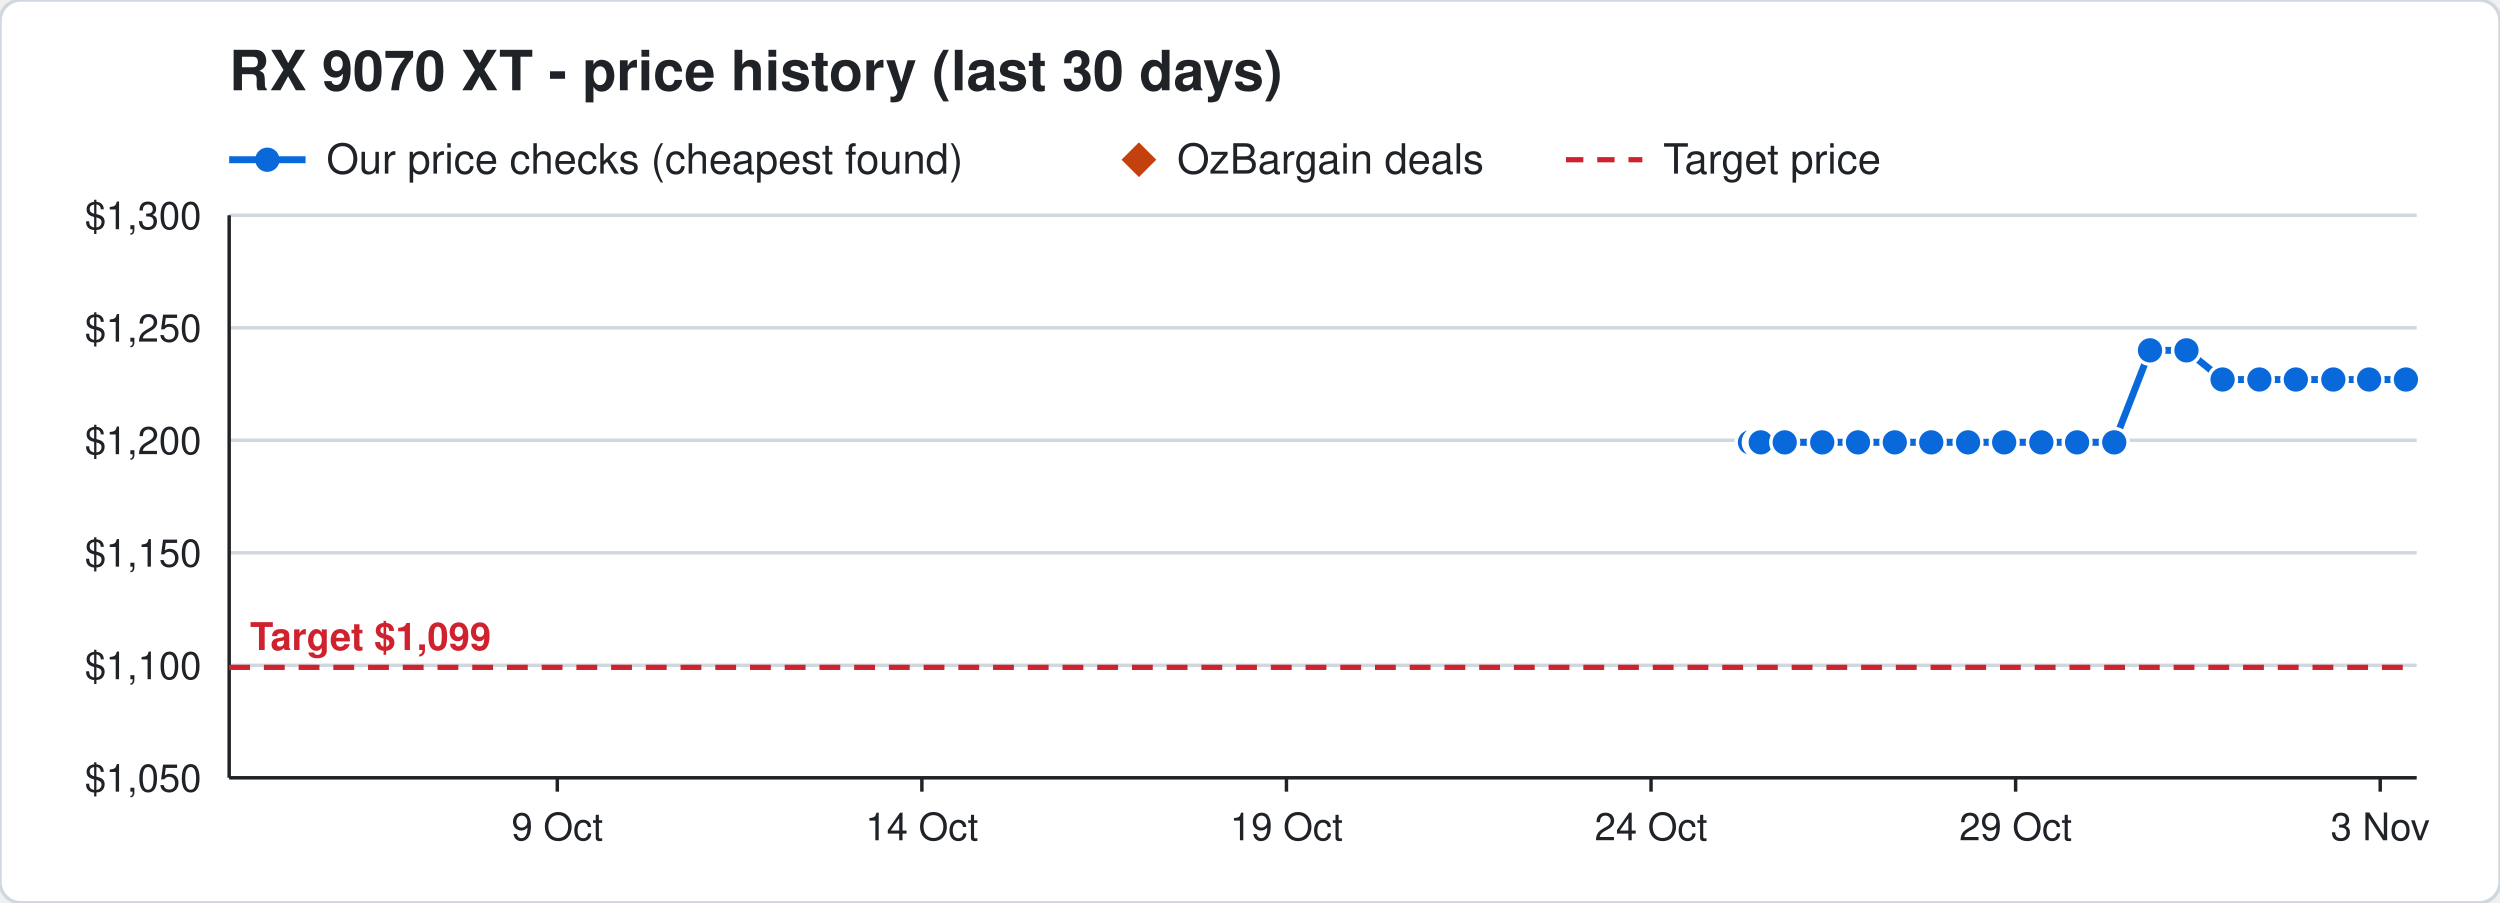
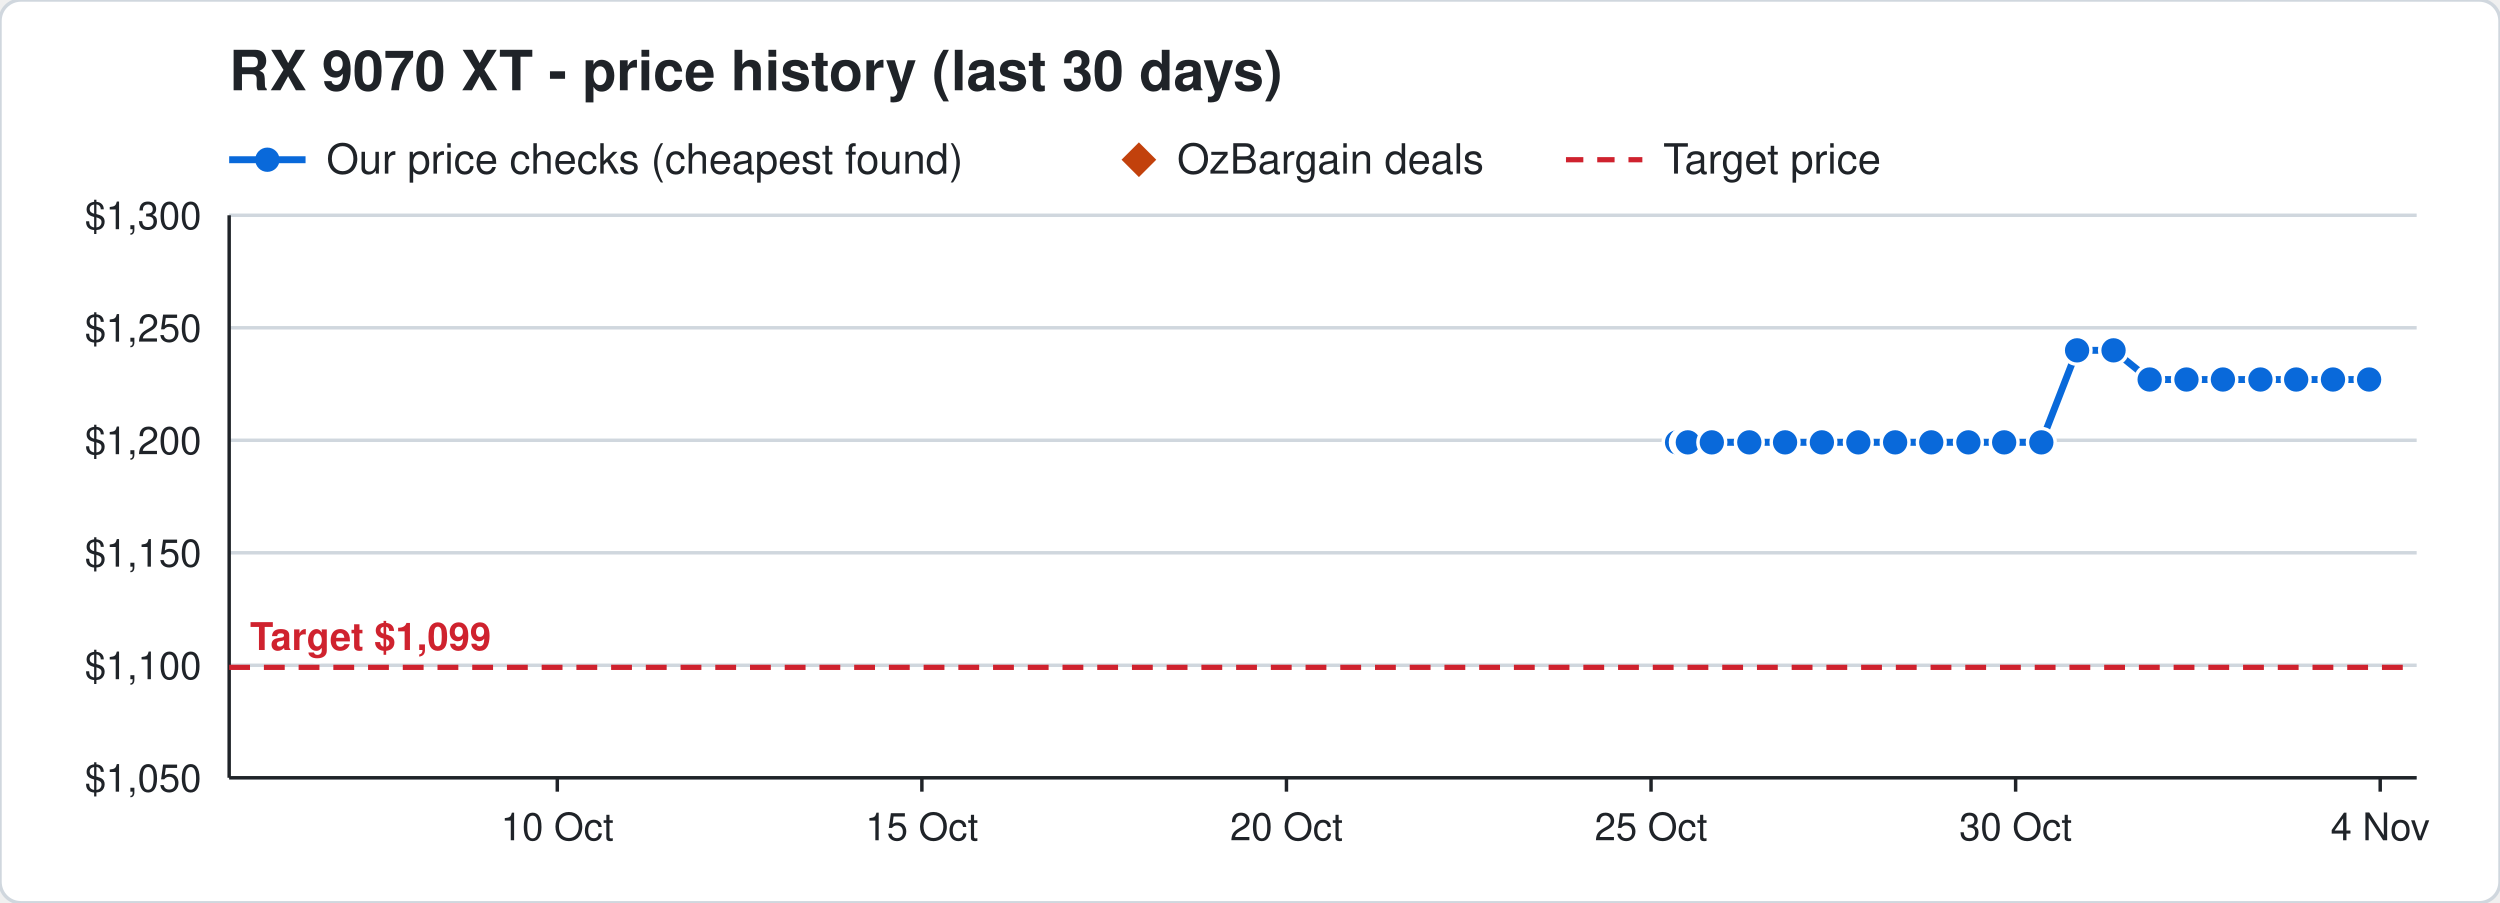
<svg xmlns="http://www.w3.org/2000/svg" width="720" height="260" viewBox="0 0 720 260" font-family="Segoe UI, Helvetica, Arial, sans-serif">
  <rect width="720" height="260" rx="6" fill="#ffffff" stroke="#d0d7de" />
  <text x="66" y="26" font-size="16" font-weight="700" fill="#1f2328">RX 9070 XT - price history (last 30 days)</text>
  <line x1="66" y1="46" x2="88" y2="46" stroke="#0969da" stroke-width="2" />
  <circle cx="77" cy="46" r="3.5" fill="#0969da" />
  <text x="94" y="50" font-size="12" fill="#1f2328">Our price checks (cheapest found)</text>
  <path d="M328 41 l5 5 l-5 5 l-5 -5 z" fill="#c2410c" />
  <text x="339" y="50" font-size="12" fill="#1f2328">OzBargain deals</text>
  <line x1="451" y1="46" x2="473" y2="46" stroke="#cf222e" stroke-width="1.5" stroke-dasharray="5 4" />
  <text x="479" y="50" font-size="12" fill="#1f2328">Target price</text>
  <line x1="66" y1="224.0" x2="696" y2="224.0" stroke="#d0d7de" />
  <text x="58" y="228.0" font-size="11" text-anchor="end" fill="#1f2328">$1,050</text>
  <line x1="66" y1="191.6" x2="696" y2="191.6" stroke="#d0d7de" />
  <text x="58" y="195.6" font-size="11" text-anchor="end" fill="#1f2328">$1,100</text>
  <line x1="66" y1="159.2" x2="696" y2="159.2" stroke="#d0d7de" />
  <text x="58" y="163.2" font-size="11" text-anchor="end" fill="#1f2328">$1,150</text>
  <line x1="66" y1="126.8" x2="696" y2="126.8" stroke="#d0d7de" />
  <text x="58" y="130.8" font-size="11" text-anchor="end" fill="#1f2328">$1,200</text>
  <line x1="66" y1="94.4" x2="696" y2="94.4" stroke="#d0d7de" />
  <text x="58" y="98.4" font-size="11" text-anchor="end" fill="#1f2328">$1,250</text>
  <line x1="66" y1="62.0" x2="696" y2="62.0" stroke="#d0d7de" />
  <text x="58" y="66.0" font-size="11" text-anchor="end" fill="#1f2328">$1,300</text>
  <line x1="685.5" y1="224" x2="685.5" y2="228" stroke="#1f2328" />
-   <text x="685.5" y="242" font-size="11" text-anchor="middle" fill="#1f2328">3 Nov</text>
+   <text x="685.5" y="242" font-size="11" text-anchor="middle" fill="#1f2328">4 Nov</text>
  <line x1="580.5" y1="224" x2="580.5" y2="228" stroke="#1f2328" />
-   <text x="580.5" y="242" font-size="11" text-anchor="middle" fill="#1f2328">29 Oct</text>
+   <text x="580.5" y="242" font-size="11" text-anchor="middle" fill="#1f2328">30 Oct</text>
  <line x1="475.5" y1="224" x2="475.5" y2="228" stroke="#1f2328" />
-   <text x="475.5" y="242" font-size="11" text-anchor="middle" fill="#1f2328">24 Oct</text>
+   <text x="475.5" y="242" font-size="11" text-anchor="middle" fill="#1f2328">25 Oct</text>
  <line x1="370.5" y1="224" x2="370.5" y2="228" stroke="#1f2328" />
-   <text x="370.5" y="242" font-size="11" text-anchor="middle" fill="#1f2328">19 Oct</text>
+   <text x="370.5" y="242" font-size="11" text-anchor="middle" fill="#1f2328">20 Oct</text>
  <line x1="265.5" y1="224" x2="265.5" y2="228" stroke="#1f2328" />
-   <text x="265.5" y="242" font-size="11" text-anchor="middle" fill="#1f2328">14 Oct</text>
+   <text x="265.5" y="242" font-size="11" text-anchor="middle" fill="#1f2328">15 Oct</text>
  <line x1="160.5" y1="224" x2="160.5" y2="228" stroke="#1f2328" />
-   <text x="160.5" y="242" font-size="11" text-anchor="middle" fill="#1f2328">9 Oct</text>
+   <text x="160.5" y="242" font-size="11" text-anchor="middle" fill="#1f2328">10 Oct</text>
  <line x1="66" y1="224" x2="696" y2="224" stroke="#1f2328" />
  <line x1="66" y1="62" x2="66" y2="224" stroke="#1f2328" />
  <line x1="66" y1="192.2" x2="696" y2="192.2" stroke="#cf222e" stroke-width="1.5" stroke-dasharray="6 4" />
  <text x="72" y="187.2" font-size="11" font-weight="700" text-anchor="start" fill="#cf222e" stroke="#ffffff" stroke-width="3" paint-order="stroke">Target $1,099</text>
-   <polyline points="504.0,127.4 506.1,127.4 506.2,127.4 506.9,127.4 507.0,127.4 507.1,127.4 514.0,127.4 524.8,127.4 535.1,127.4 545.7,127.4 556.2,127.4 566.8,127.4 577.2,127.4 587.9,127.4 598.2,127.4 608.9,127.4 619.2,100.9 629.7,100.9 640.1,109.3 650.7,109.3 661.2,109.3 672.0,109.3 682.3,109.3 692.9,109.3" fill="none" stroke="#0969da" stroke-width="2" />
-   <circle cx="504.0" cy="127.4" r="4" fill="#0969da" stroke="#ffffff" stroke-width="1" />
-   <circle cx="506.1" cy="127.4" r="4" fill="#0969da" stroke="#ffffff" stroke-width="1" />
-   <circle cx="506.2" cy="127.4" r="4" fill="#0969da" stroke="#ffffff" stroke-width="1" />
-   <circle cx="506.9" cy="127.4" r="4" fill="#0969da" stroke="#ffffff" stroke-width="1" />
-   <circle cx="507.0" cy="127.4" r="4" fill="#0969da" stroke="#ffffff" stroke-width="1" />
-   <circle cx="507.1" cy="127.4" r="4" fill="#0969da" stroke="#ffffff" stroke-width="1" />
-   <circle cx="514.0" cy="127.4" r="4" fill="#0969da" stroke="#ffffff" stroke-width="1" />
-   <circle cx="524.8" cy="127.4" r="4" fill="#0969da" stroke="#ffffff" stroke-width="1" />
-   <circle cx="535.1" cy="127.4" r="4" fill="#0969da" stroke="#ffffff" stroke-width="1" />
-   <circle cx="545.7" cy="127.4" r="4" fill="#0969da" stroke="#ffffff" stroke-width="1" />
+   <polyline points="483.0,127.4 485.1,127.4 485.2,127.4 485.9,127.4 486.0,127.4 486.1,127.4 493.0,127.4 503.8,127.4 514.1,127.4 524.7,127.4 535.2,127.4 545.8,127.4 556.2,127.4 566.9,127.4 577.2,127.4 587.9,127.4 598.2,100.9 608.7,100.9 619.1,109.3 629.7,109.3 640.2,109.3 651.0,109.3 661.3,109.3 671.9,109.3 682.3,109.3" fill="none" stroke="#0969da" stroke-width="2" />
+   <circle cx="483.0" cy="127.4" r="4" fill="#0969da" stroke="#ffffff" stroke-width="1" />
+   <circle cx="485.1" cy="127.4" r="4" fill="#0969da" stroke="#ffffff" stroke-width="1" />
+   <circle cx="485.2" cy="127.4" r="4" fill="#0969da" stroke="#ffffff" stroke-width="1" />
+   <circle cx="485.9" cy="127.4" r="4" fill="#0969da" stroke="#ffffff" stroke-width="1" />
+   <circle cx="486.0" cy="127.4" r="4" fill="#0969da" stroke="#ffffff" stroke-width="1" />
+   <circle cx="486.1" cy="127.4" r="4" fill="#0969da" stroke="#ffffff" stroke-width="1" />
+   <circle cx="493.0" cy="127.4" r="4" fill="#0969da" stroke="#ffffff" stroke-width="1" />
+   <circle cx="503.8" cy="127.4" r="4" fill="#0969da" stroke="#ffffff" stroke-width="1" />
+   <circle cx="514.1" cy="127.4" r="4" fill="#0969da" stroke="#ffffff" stroke-width="1" />
+   <circle cx="524.7" cy="127.4" r="4" fill="#0969da" stroke="#ffffff" stroke-width="1" />
+   <circle cx="535.2" cy="127.4" r="4" fill="#0969da" stroke="#ffffff" stroke-width="1" />
+   <circle cx="545.8" cy="127.4" r="4" fill="#0969da" stroke="#ffffff" stroke-width="1" />
  <circle cx="556.2" cy="127.4" r="4" fill="#0969da" stroke="#ffffff" stroke-width="1" />
-   <circle cx="566.8" cy="127.4" r="4" fill="#0969da" stroke="#ffffff" stroke-width="1" />
+   <circle cx="566.9" cy="127.4" r="4" fill="#0969da" stroke="#ffffff" stroke-width="1" />
  <circle cx="577.2" cy="127.4" r="4" fill="#0969da" stroke="#ffffff" stroke-width="1" />
  <circle cx="587.9" cy="127.4" r="4" fill="#0969da" stroke="#ffffff" stroke-width="1" />
-   <circle cx="598.2" cy="127.4" r="4" fill="#0969da" stroke="#ffffff" stroke-width="1" />
-   <circle cx="608.9" cy="127.4" r="4" fill="#0969da" stroke="#ffffff" stroke-width="1" />
-   <circle cx="619.2" cy="100.9" r="4" fill="#0969da" stroke="#ffffff" stroke-width="1" />
-   <circle cx="629.7" cy="100.9" r="4" fill="#0969da" stroke="#ffffff" stroke-width="1" />
-   <circle cx="640.1" cy="109.3" r="4" fill="#0969da" stroke="#ffffff" stroke-width="1" />
-   <circle cx="650.7" cy="109.3" r="4" fill="#0969da" stroke="#ffffff" stroke-width="1" />
-   <circle cx="661.2" cy="109.3" r="4" fill="#0969da" stroke="#ffffff" stroke-width="1" />
-   <circle cx="672.0" cy="109.3" r="4" fill="#0969da" stroke="#ffffff" stroke-width="1" />
+   <circle cx="598.2" cy="100.9" r="4" fill="#0969da" stroke="#ffffff" stroke-width="1" />
+   <circle cx="608.7" cy="100.9" r="4" fill="#0969da" stroke="#ffffff" stroke-width="1" />
+   <circle cx="619.1" cy="109.3" r="4" fill="#0969da" stroke="#ffffff" stroke-width="1" />
+   <circle cx="629.7" cy="109.3" r="4" fill="#0969da" stroke="#ffffff" stroke-width="1" />
+   <circle cx="640.2" cy="109.3" r="4" fill="#0969da" stroke="#ffffff" stroke-width="1" />
+   <circle cx="651.0" cy="109.3" r="4" fill="#0969da" stroke="#ffffff" stroke-width="1" />
+   <circle cx="661.3" cy="109.3" r="4" fill="#0969da" stroke="#ffffff" stroke-width="1" />
+   <circle cx="671.9" cy="109.3" r="4" fill="#0969da" stroke="#ffffff" stroke-width="1" />
  <circle cx="682.3" cy="109.3" r="4" fill="#0969da" stroke="#ffffff" stroke-width="1" />
-   <circle cx="692.9" cy="109.3" r="4" fill="#0969da" stroke="#ffffff" stroke-width="1" />
</svg>
